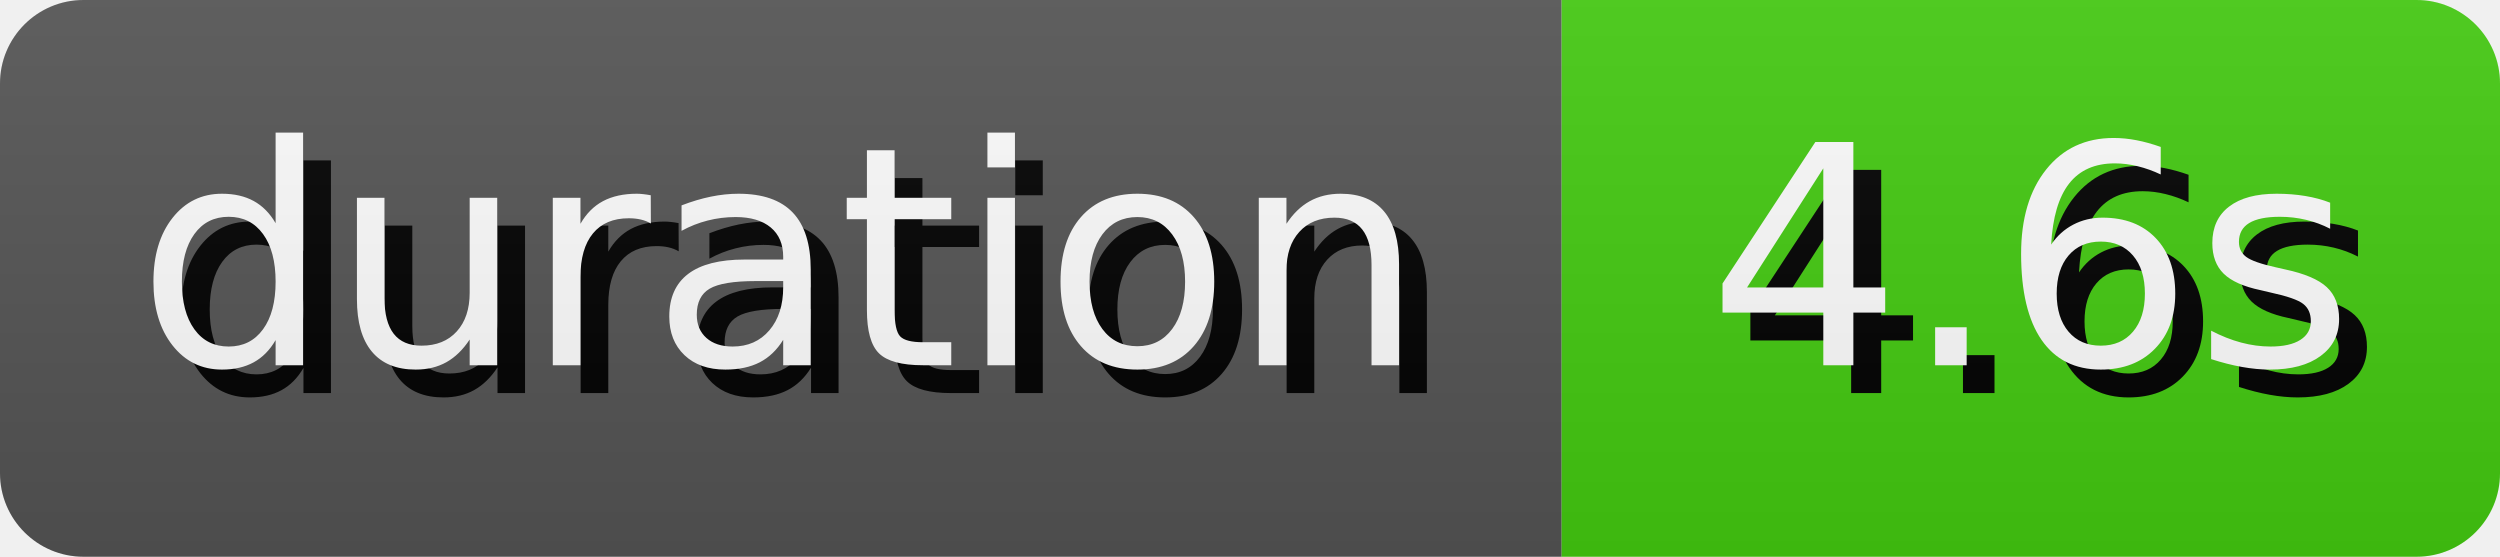
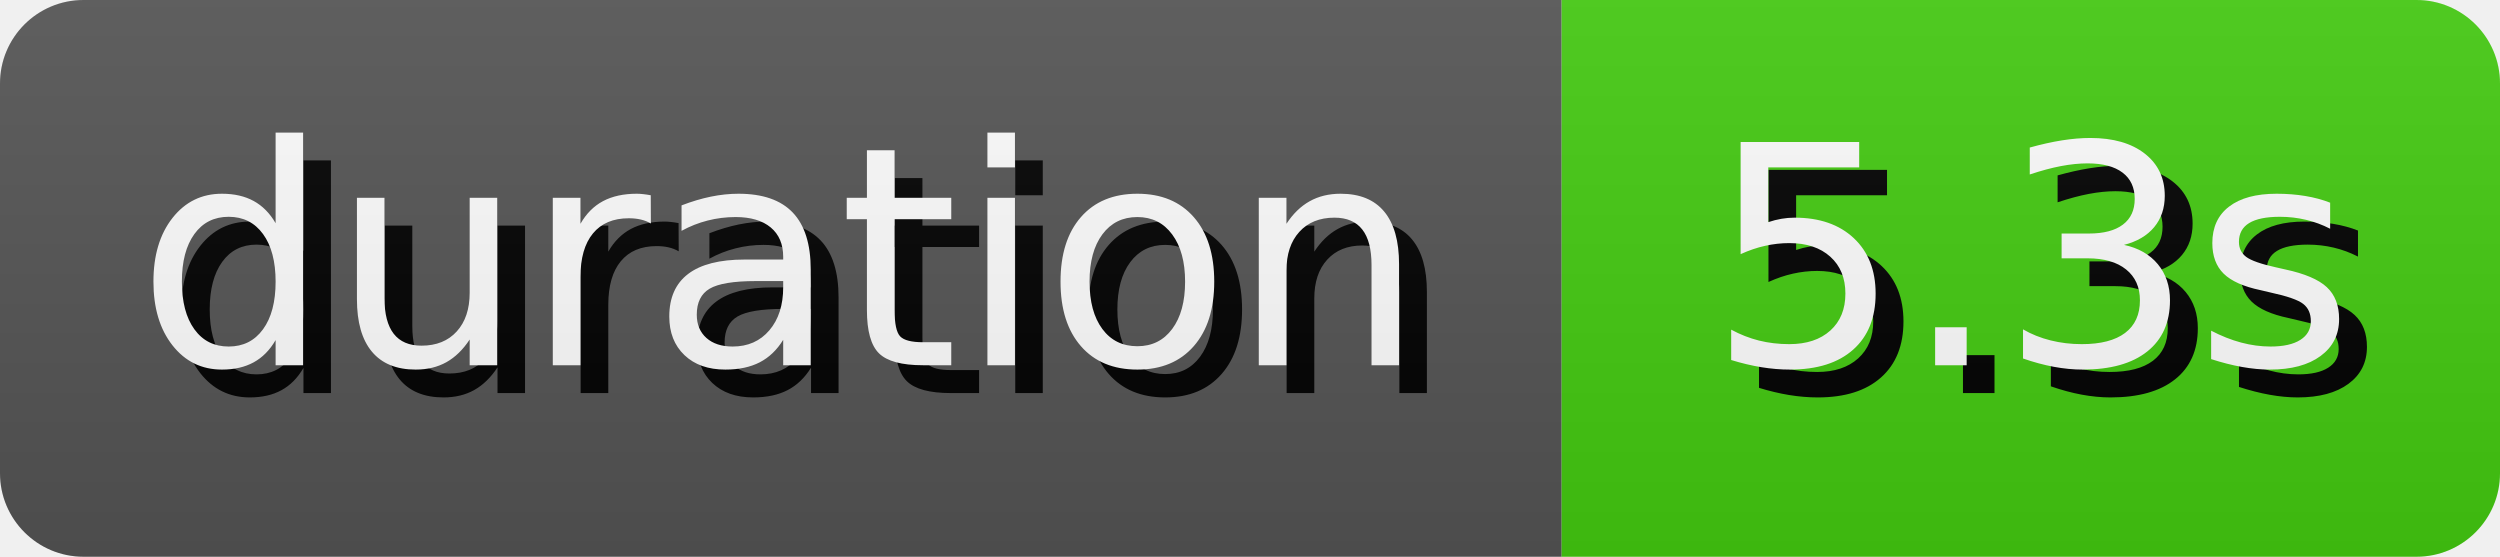
- <svg xmlns="http://www.w3.org/2000/svg" width="89.81" height="20" role="img" aria-label="duration: 4.6s">
+ <svg xmlns="http://www.w3.org/2000/svg" width="89.81" height="20" role="img" aria-label="duration: 5.3s">
  <style>
        rect {
            height: 20px;
        }

        text {
            text-rendering: geometricPrecision;
            dominant-baseline: middle;
            text-anchor: middle;
            font-family: Verdana,Geneva,DejaVu Sans,sans-serif;
            font-size: 110px;
            fill: #fff;
        }

        .shadow {
            transform: translate(10px, 10px);
            fill: #010101;
        }
    </style>
  <linearGradient id="s" x2="0" y2="100%">
    <stop offset="0" stop-color="#bbb" stop-opacity=".1" />
    <stop offset="1" stop-opacity=".1" />
  </linearGradient>
  <clipPath id="r">
    <rect width="100%" rx="3" fill="#fff" />
  </clipPath>
  <g clip-path="url(#r)">
    <g>
      <rect width="56.1" fill="#555" />
      <g transform="scale(.1)">
        <text x="280.5" y="100" textLength="461" class="shadow">duration</text>
        <text x="280.5" y="100" textLength="461">duration</text>
      </g>
    </g>
    <g transform="translate(56.1 0)">
      <rect width="33.71" fill="#4c1" />
      <g transform="scale(.1)">
-         <text x="168.55" y="100" textLength="237.1" class="shadow">4.6s</text>
-         <text x="168.55" y="100" textLength="237.1">4.6s</text>
+         <text x="168.55" y="100" textLength="237.1" class="shadow">5.3s</text>
+         <text x="168.55" y="100" textLength="237.1">5.3s</text>
      </g>
    </g>
    <rect width="100%" height="100%" fill="url(#s)" />
  </g>
</svg>
